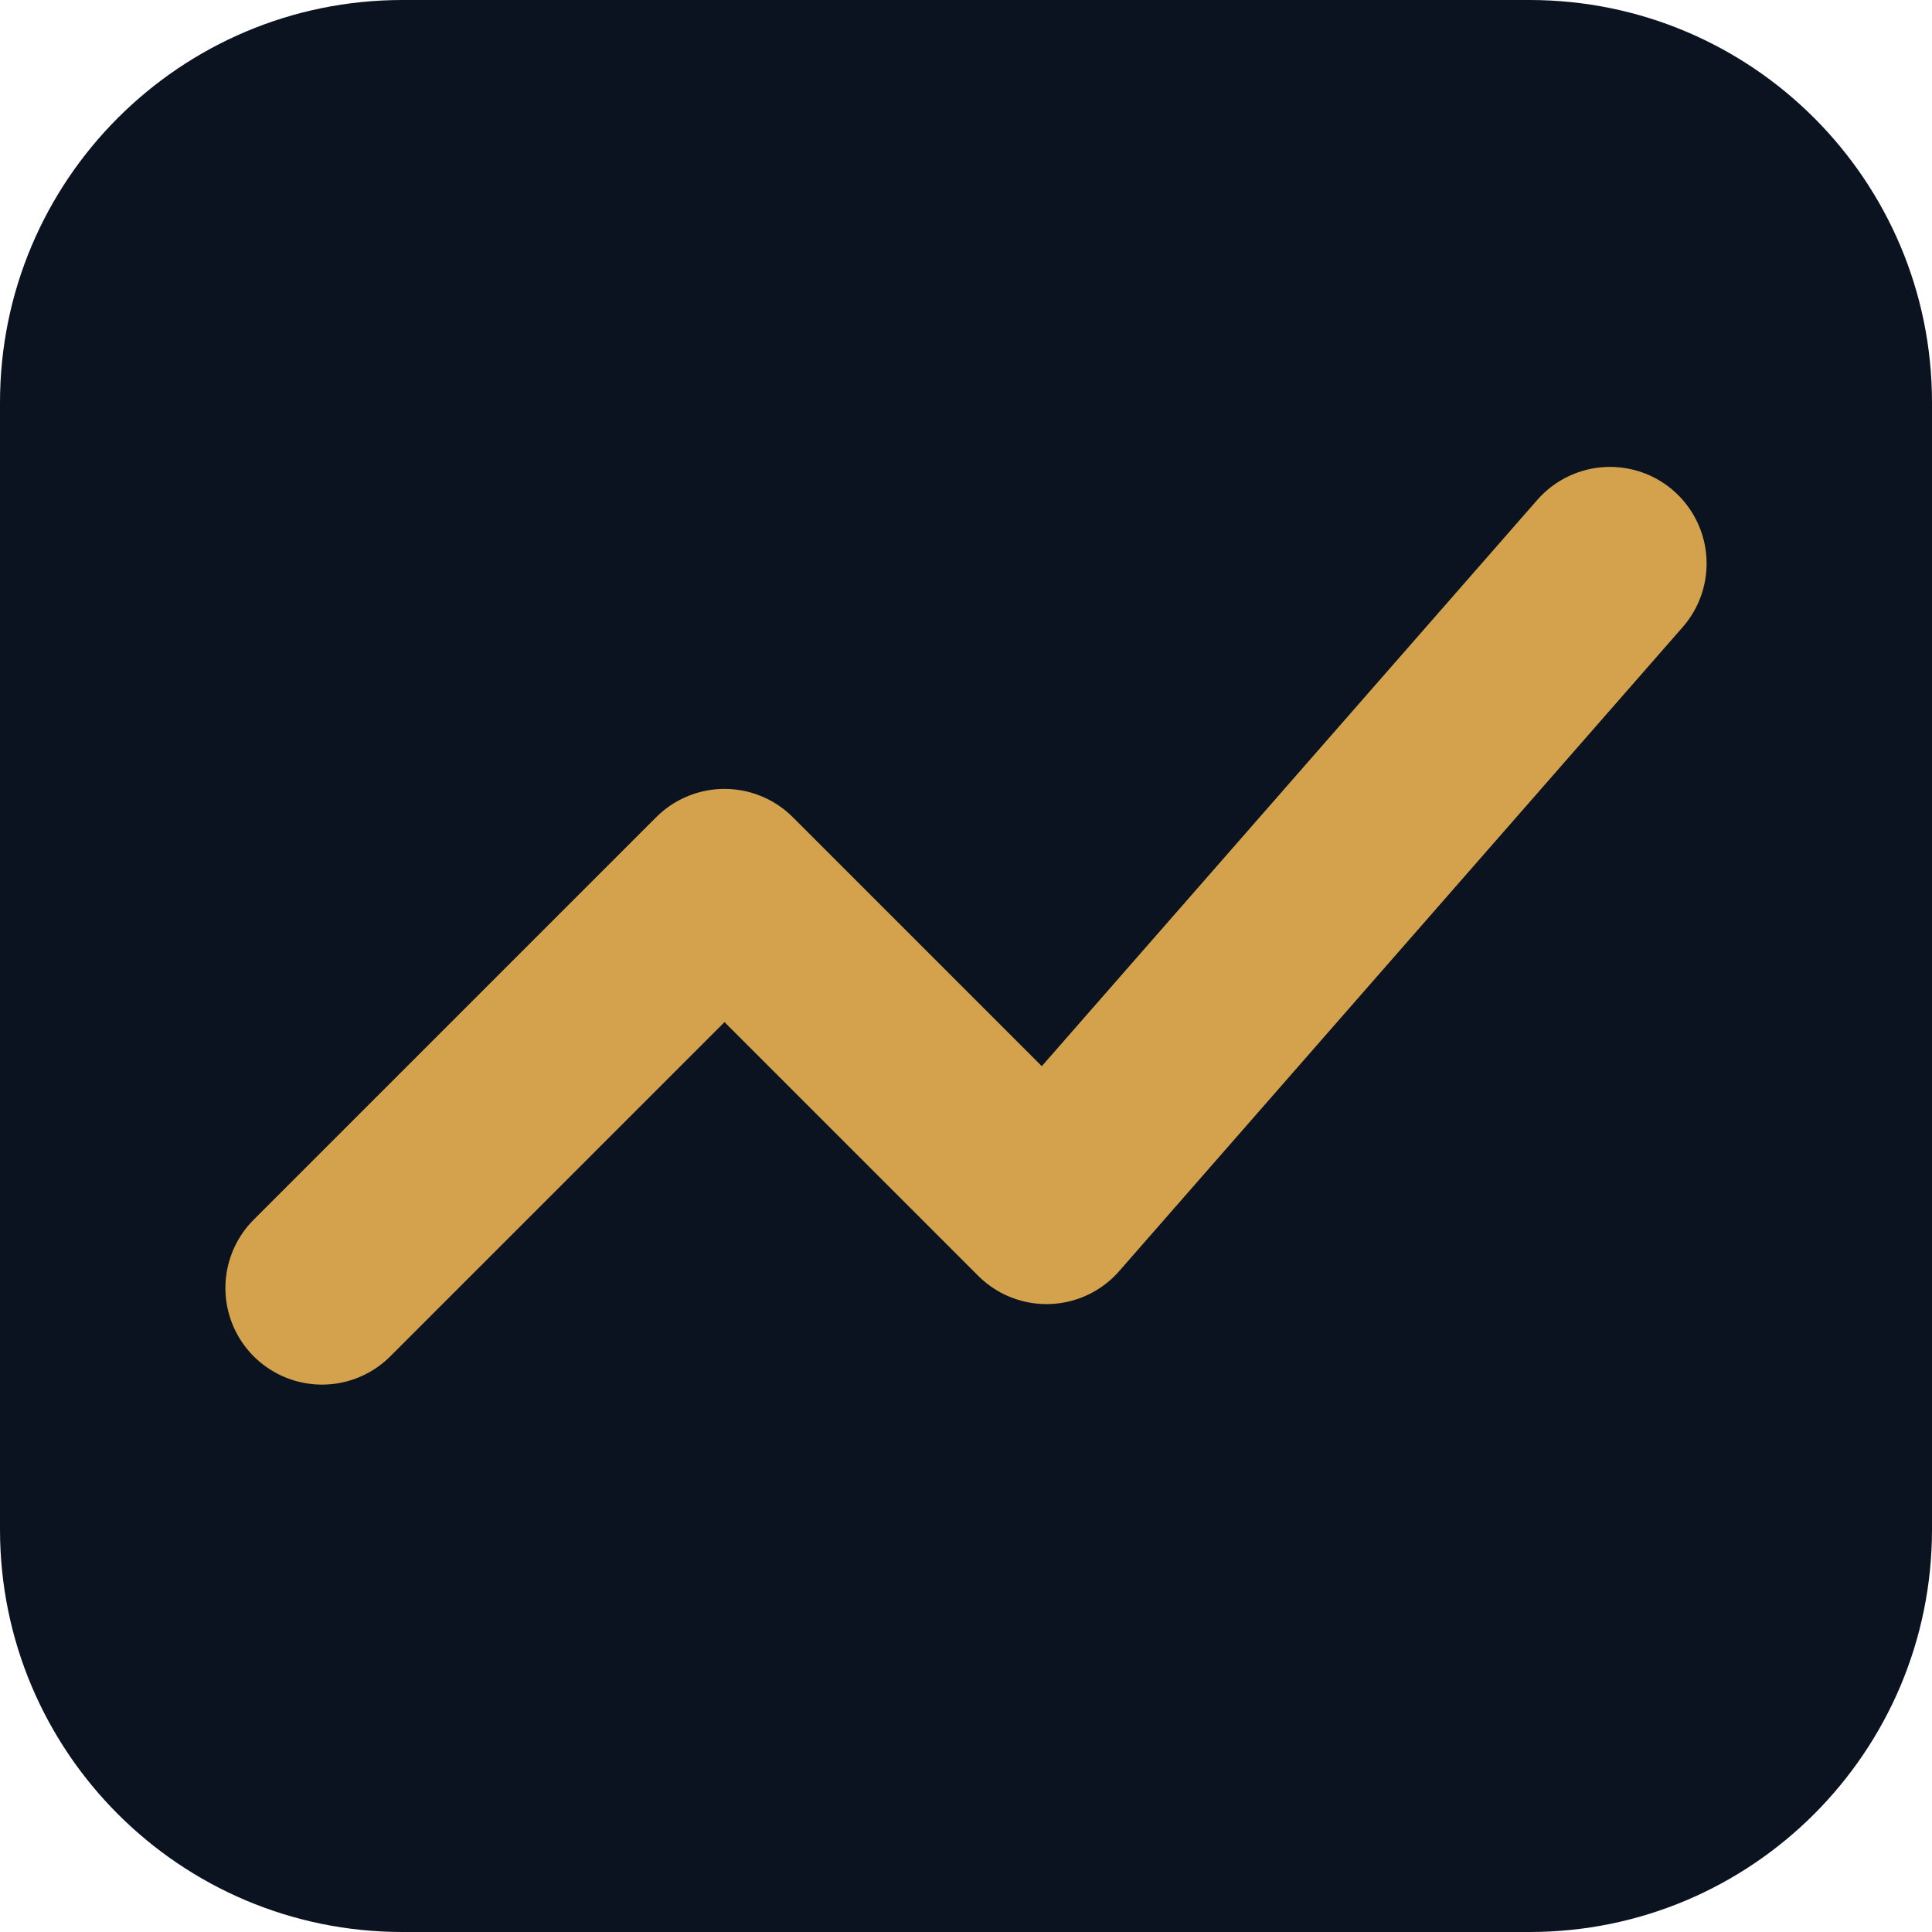
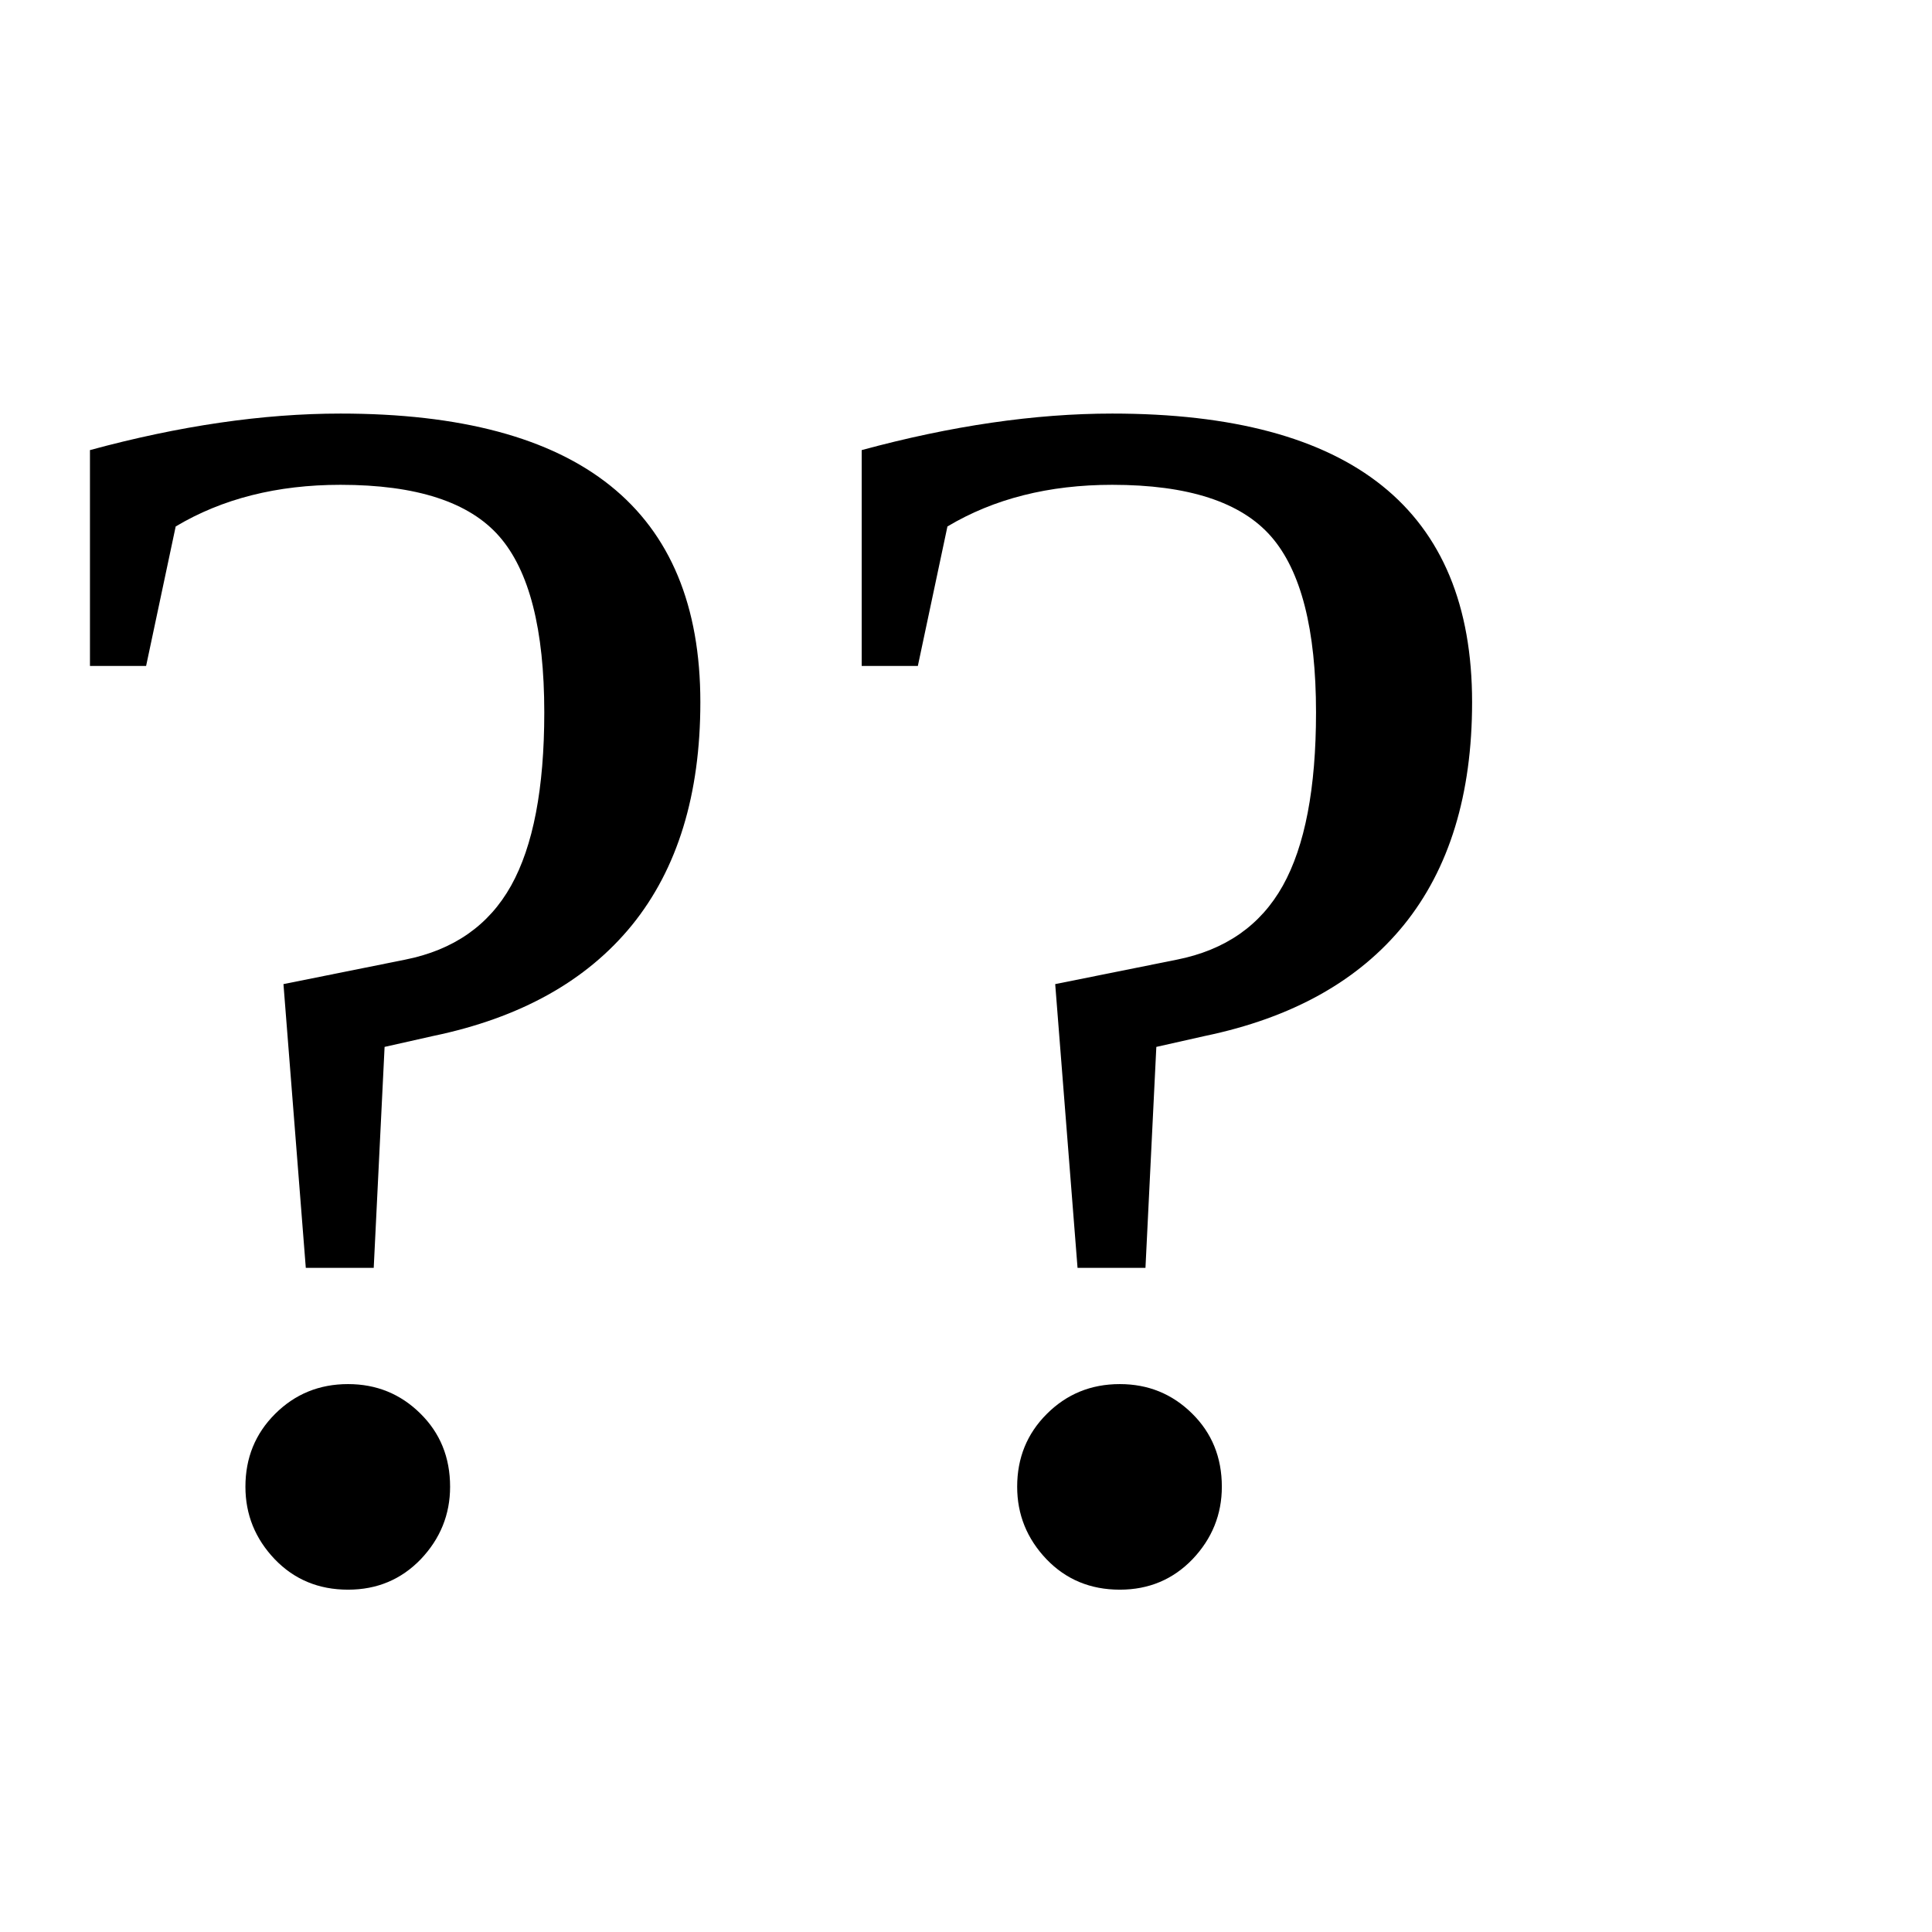
- <svg xmlns="http://www.w3.org/2000/svg" viewBox="0 0 24 24" width="24" height="24">
-   <rect width="24" height="24" rx="5" fill="#0B1220" />
-   <path d="M4 16l5-5 4 4 7-8" fill="none" stroke="#D4A24C" stroke-width="2.4" stroke-linecap="round" stroke-linejoin="round" />
+ <svg xmlns="http://www.w3.org/2000/svg" viewBox="0 0 100 100">
+   <text y=".9em" font-size="90">??</text>
</svg>
